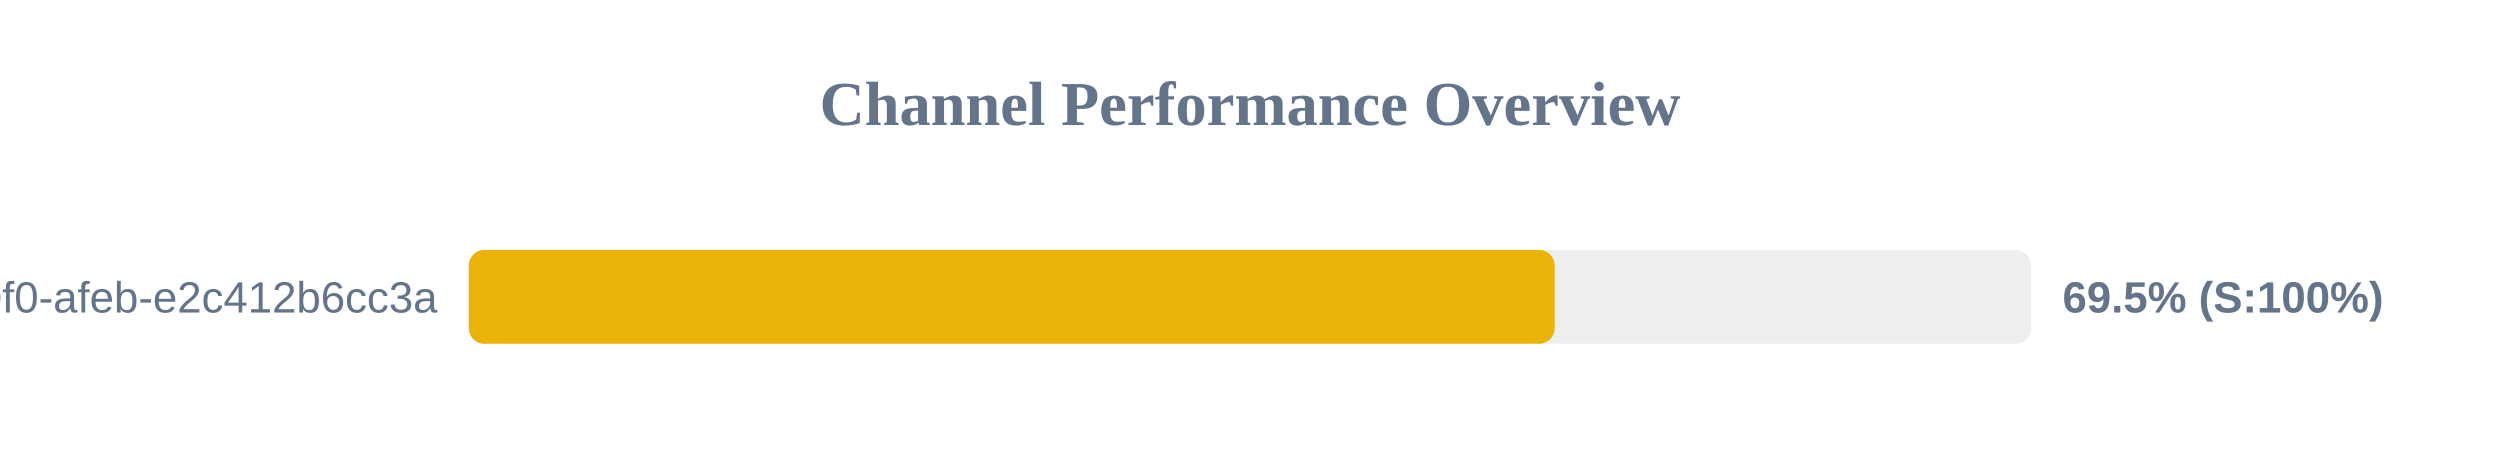
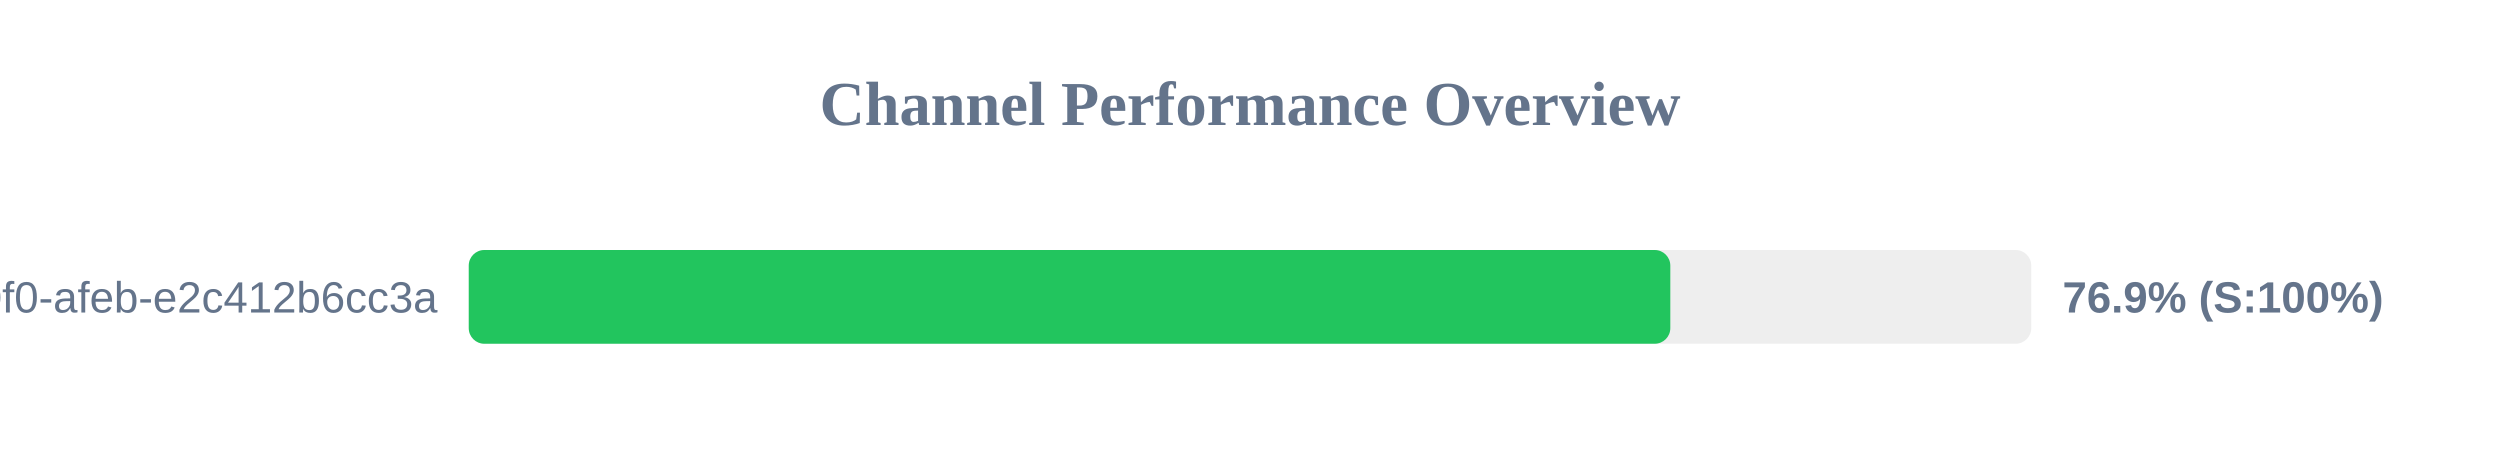
<svg xmlns="http://www.w3.org/2000/svg" width="800" height="150" version="1.1">
  <style>
        .row { font: 14px Arial; fill: #64748b; }
        .score { font: bold 14px Arial; fill: #64748b; }
    </style>
  <text x="400" y="40" text-anchor="middle" font-size="20px" font-weight="bold" fill="#64748b">Channel Performance Overview</text>
  <rect x="150" y="80" width="500" height="30" fill="#eee" rx="5" />
-   <rect x="150" y="80" width="347.5" height="30" fill="#eab308" rx="5" />
+   <rect x="150" y="80" width="384.5" height="30" fill="#22c55e" rx="5" />
  <text x="140" y="100" text-anchor="end" class="row">?uuid=c6e02cd8-ce11-40f0-afeb-e2c412b6cc3a</text>
-   <text x="660" y="100" text-anchor="start" class="score">69.5% (S:100%)</text>
+   <text x="660" y="100" text-anchor="start" class="score">76.9% (S:100%)</text>
</svg>
